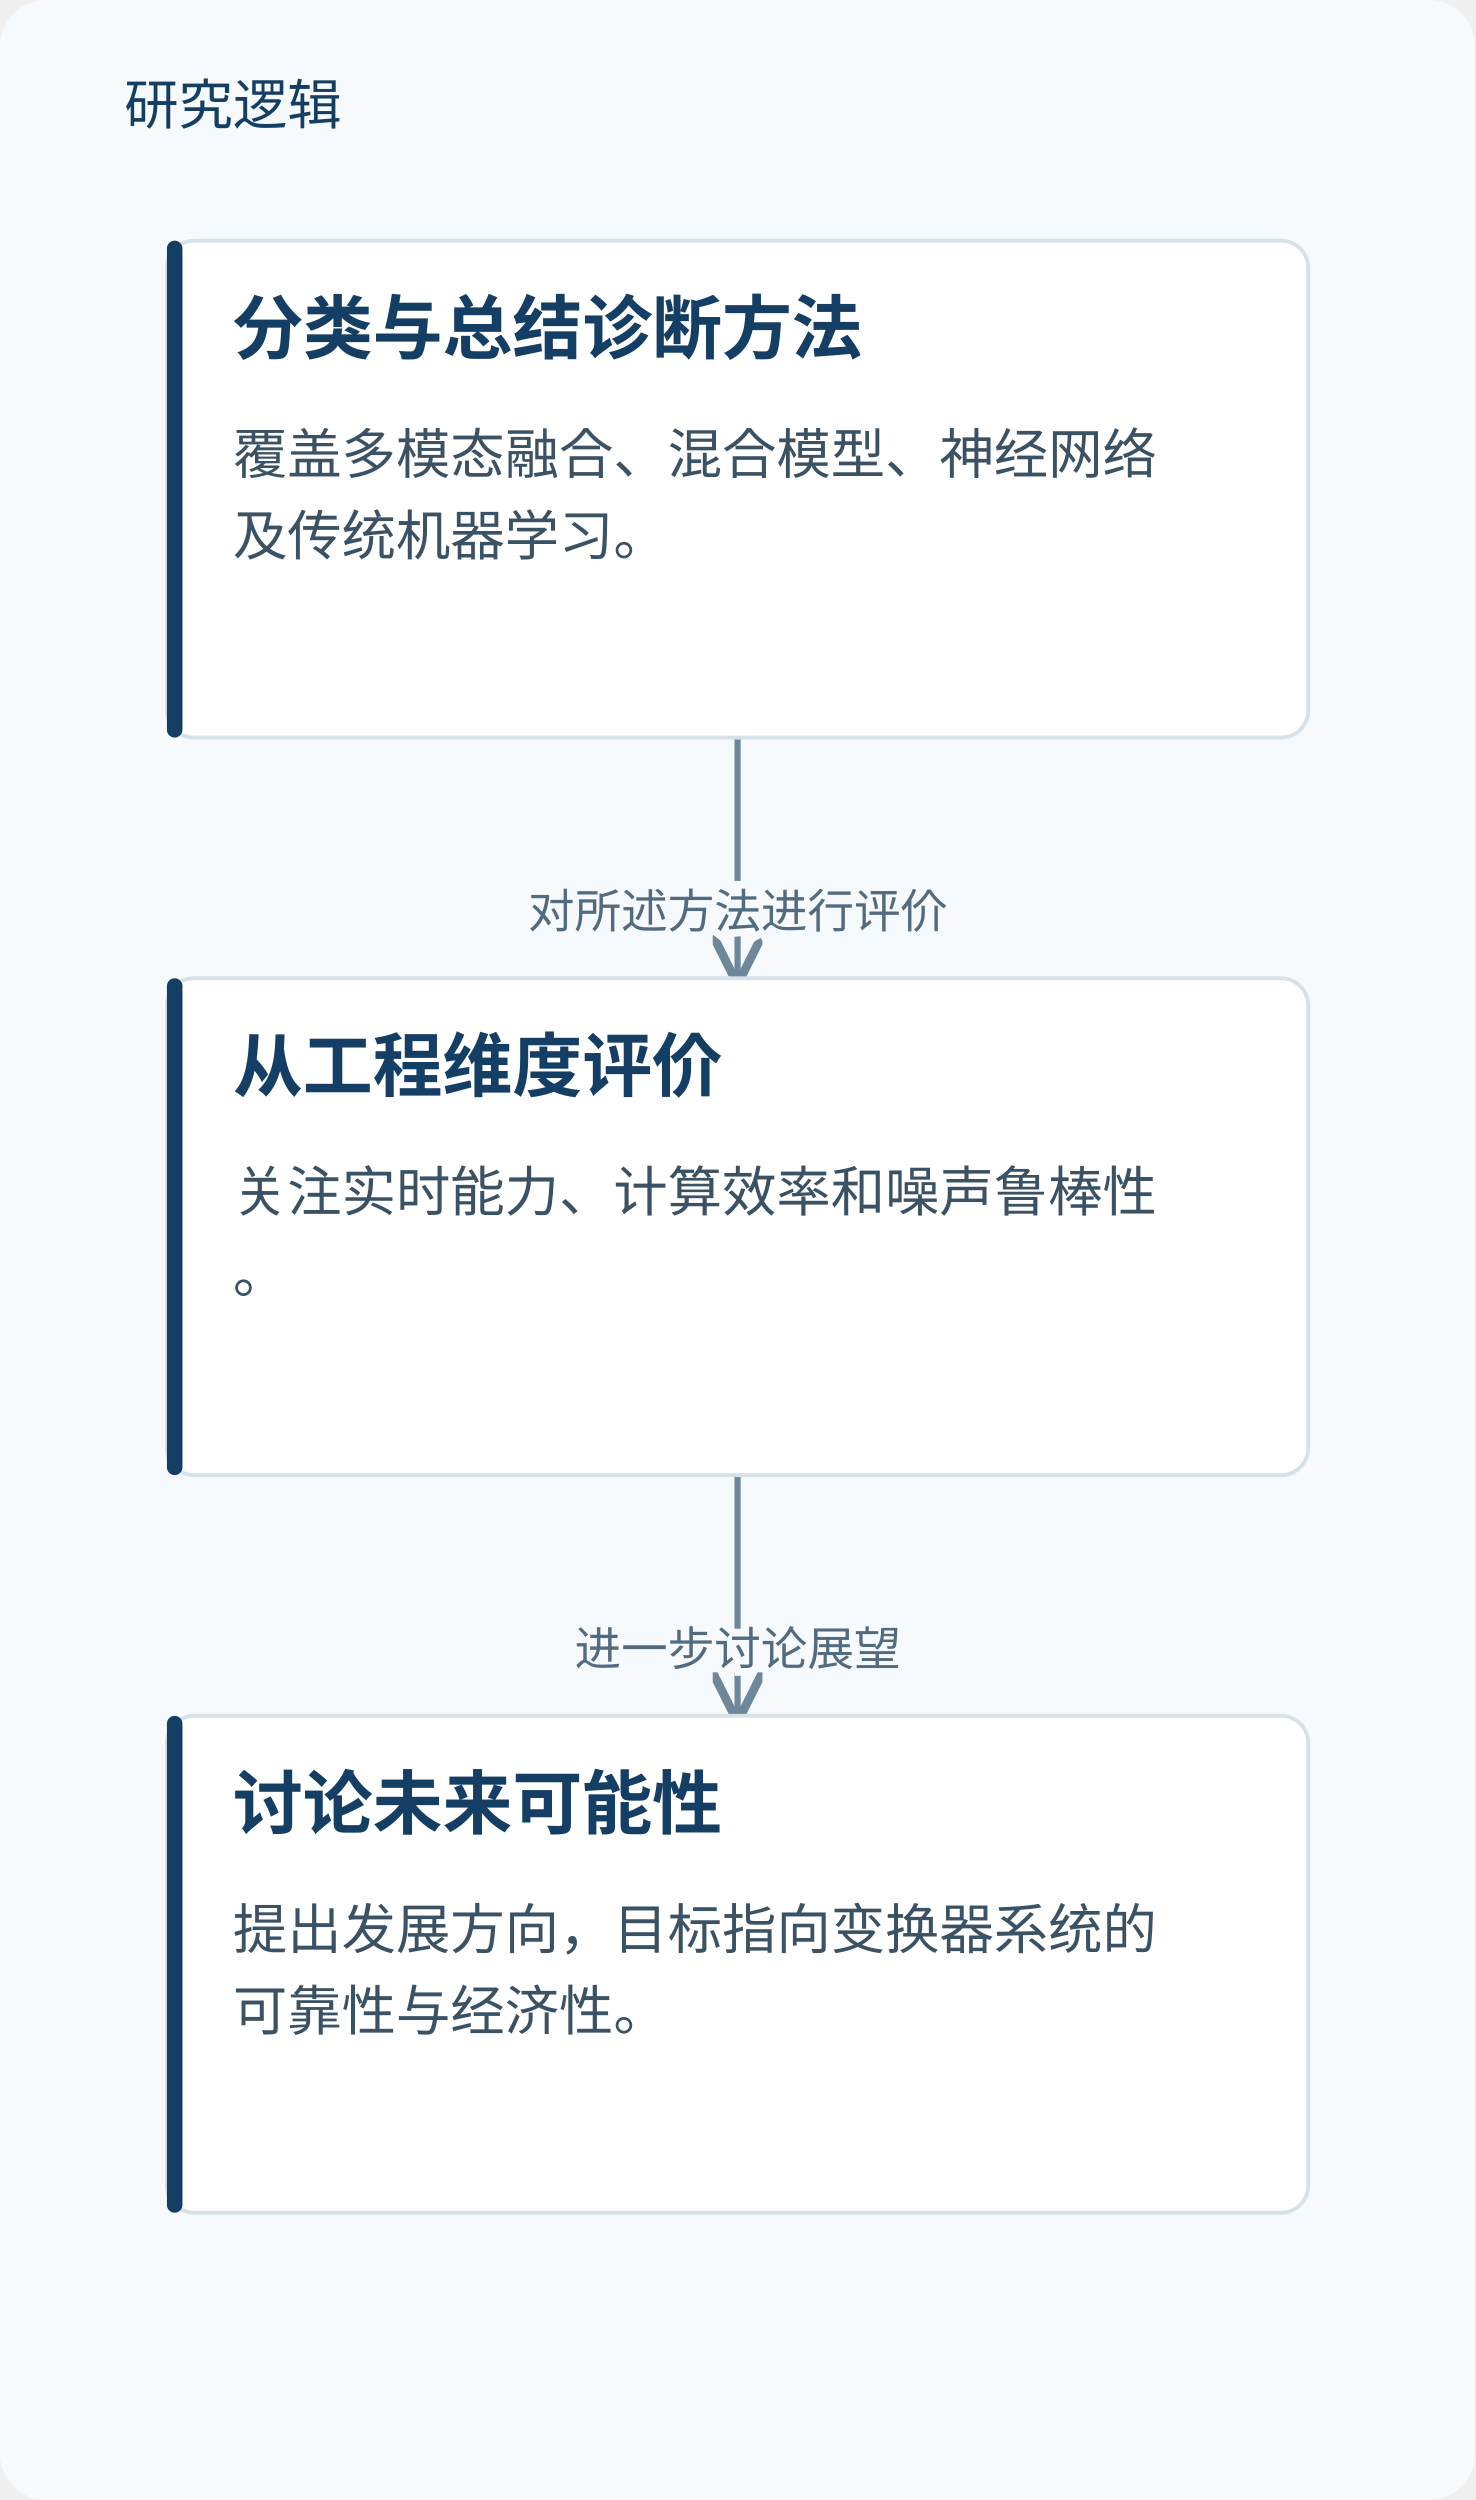
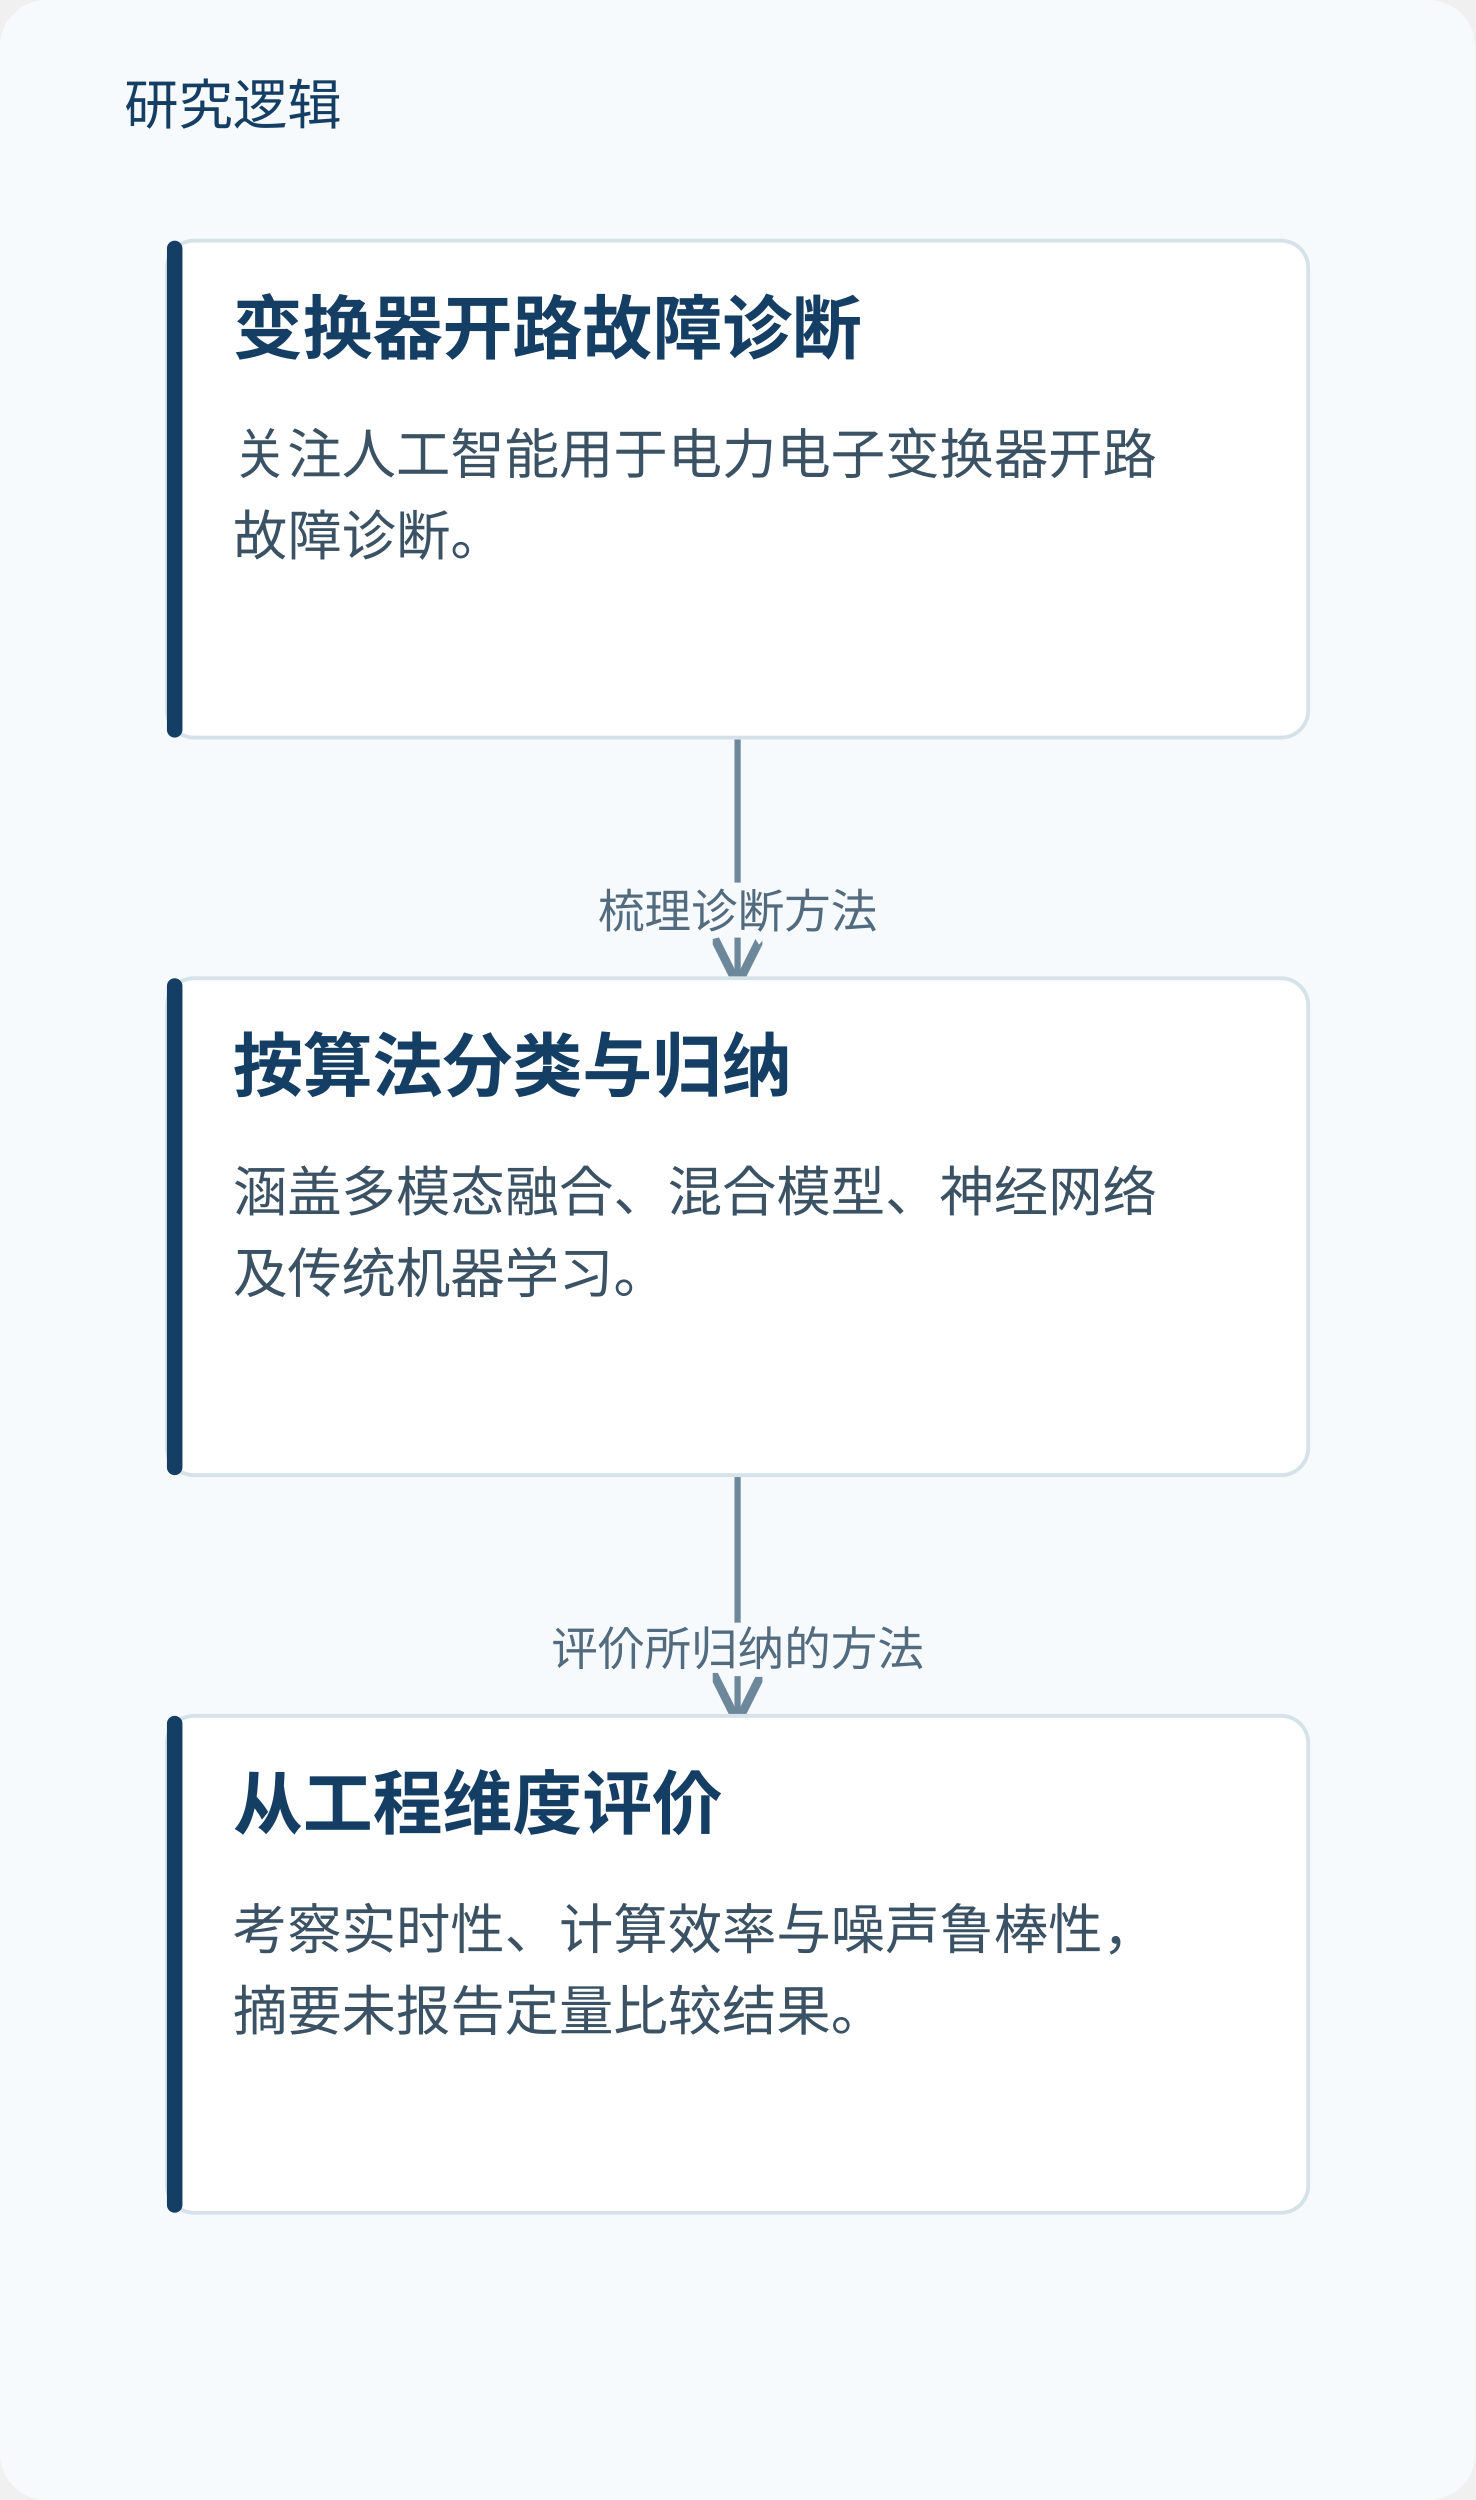
<svg xmlns="http://www.w3.org/2000/svg" viewBox="0 0 380 644" role="img" aria-labelledby="title desc">
  <defs>
    <marker id="arrow" markerWidth="8" markerHeight="8" refX="7" refY="4" orient="auto">
      <path d="M0,0 L8,4 L0,8" fill="none" stroke="#6d879b" stroke-width="1.4" />
    </marker>
  </defs>
  <rect width="380" height="644" fill="#f7fafc" rx="12" />
  <text x="32" y="32" fill="#153e64" font-family="Microsoft YaHei, sans-serif" font-size="14">研究逻辑</text>
  <path d="M190.0,190 V221.0 H190.0 V252" fill="none" stroke="#6d879b" stroke-width="1.6" marker-end="url(#arrow)" />
-   <text x="190.0" y="239.0" text-anchor="middle" font-family="Microsoft YaHei,sans-serif" font-size="12" fill="#526b7e" stroke="#f7fafc" stroke-width="4" paint-order="stroke">对所述方法进行评价</text>
+   <text x="190.0" y="239.0" text-anchor="middle" font-family="Microsoft YaHei,sans-serif" font-size="12" fill="#526b7e" stroke="#f7fafc" stroke-width="4" paint-order="stroke">梳理诊断方法</text>
  <path d="M190.0,380 V411.0 H190.0 V442" fill="none" stroke="#6d879b" stroke-width="1.6" marker-end="url(#arrow)" />
-   <text x="190.0" y="429.0" text-anchor="middle" font-family="Microsoft YaHei,sans-serif" font-size="12" fill="#526b7e" stroke="#f7fafc" stroke-width="4" paint-order="stroke">进一步讨论展望</text>
+   <text x="190.0" y="429.0" text-anchor="middle" font-family="Microsoft YaHei,sans-serif" font-size="12" fill="#526b7e" stroke="#f7fafc" stroke-width="4" paint-order="stroke">评价所归纳的方法</text>
  <rect x="43.0" y="62" width="294" height="128" rx="7" fill="#fff" stroke="#d5e2e9" />
  <rect x="43.0" y="62" width="4" height="128" rx="2" fill="#153e64" />
-   <text x="60.0" y="91" font-family="Microsoft YaHei,sans-serif" font-size="18" font-weight="700" fill="#153e64">分类与总结诊断方法</text>
-   <text x="60.0" y="122" font-family="Microsoft YaHei,sans-serif" font-size="14" fill="#3b5264">覆盖多模态融合、混合模型、神经网络</text>
-   <text x="60.0" y="143" font-family="Microsoft YaHei,sans-serif" font-size="14" fill="#3b5264">及传统机器学习。</text>
+   <text x="60.0" y="91" font-family="Microsoft YaHei,sans-serif" font-size="18" font-weight="700" fill="#153e64">变换器开路故障诊断</text>
+   <text x="60.0" y="122" font-family="Microsoft YaHei,sans-serif" font-size="14" fill="#3b5264">关注人工智能用于电力电子变换器开路</text>
+   <text x="60.0" y="143" font-family="Microsoft YaHei,sans-serif" font-size="14" fill="#3b5264">故障诊断。</text>
  <rect x="43.0" y="252" width="294" height="128" rx="7" fill="#fff" stroke="#d5e2e9" />
  <rect x="43.0" y="252" width="4" height="128" rx="2" fill="#153e64" />
-   <text x="60.0" y="281" font-family="Microsoft YaHei,sans-serif" font-size="18" font-weight="700" fill="#153e64">从工程维度评价</text>
-   <text x="60.0" y="312" font-family="Microsoft YaHei,sans-serif" font-size="14" fill="#3b5264">关注实时能力、计算效率和噪声鲁棒性</text>
-   <text x="60.0" y="333" font-family="Microsoft YaHei,sans-serif" font-size="14" fill="#3b5264">。</text>
+   <text x="60.0" y="281" font-family="Microsoft YaHei,sans-serif" font-size="18" font-weight="700" fill="#153e64">按算法分类与归纳</text>
+   <text x="60.0" y="312" font-family="Microsoft YaHei,sans-serif" font-size="14" fill="#3b5264">涵盖多模态融合、混合模型、神经网络</text>
+   <text x="60.0" y="333" font-family="Microsoft YaHei,sans-serif" font-size="14" fill="#3b5264">及传统机器学习。</text>
  <rect x="43.0" y="442" width="294" height="128" rx="7" fill="#fff" stroke="#d5e2e9" />
  <rect x="43.0" y="442" width="4" height="128" rx="2" fill="#153e64" />
-   <text x="60.0" y="471" font-family="Microsoft YaHei,sans-serif" font-size="18" font-weight="700" fill="#153e64">讨论未来可能性</text>
-   <text x="60.0" y="502" font-family="Microsoft YaHei,sans-serif" font-size="14" fill="#3b5264">提出发展方向，目标指向变换器系统的</text>
-   <text x="60.0" y="523" font-family="Microsoft YaHei,sans-serif" font-size="14" fill="#3b5264">可靠性与经济性。</text>
+   <text x="60.0" y="471" font-family="Microsoft YaHei,sans-serif" font-size="18" font-weight="700" fill="#153e64">从工程维度评价</text>
+   <text x="60.0" y="502" font-family="Microsoft YaHei,sans-serif" font-size="14" fill="#3b5264">考察实时性、计算效率与噪声鲁棒性，</text>
+   <text x="60.0" y="523" font-family="Microsoft YaHei,sans-serif" font-size="14" fill="#3b5264">摘要未报告定量比较结果。</text>
</svg>
